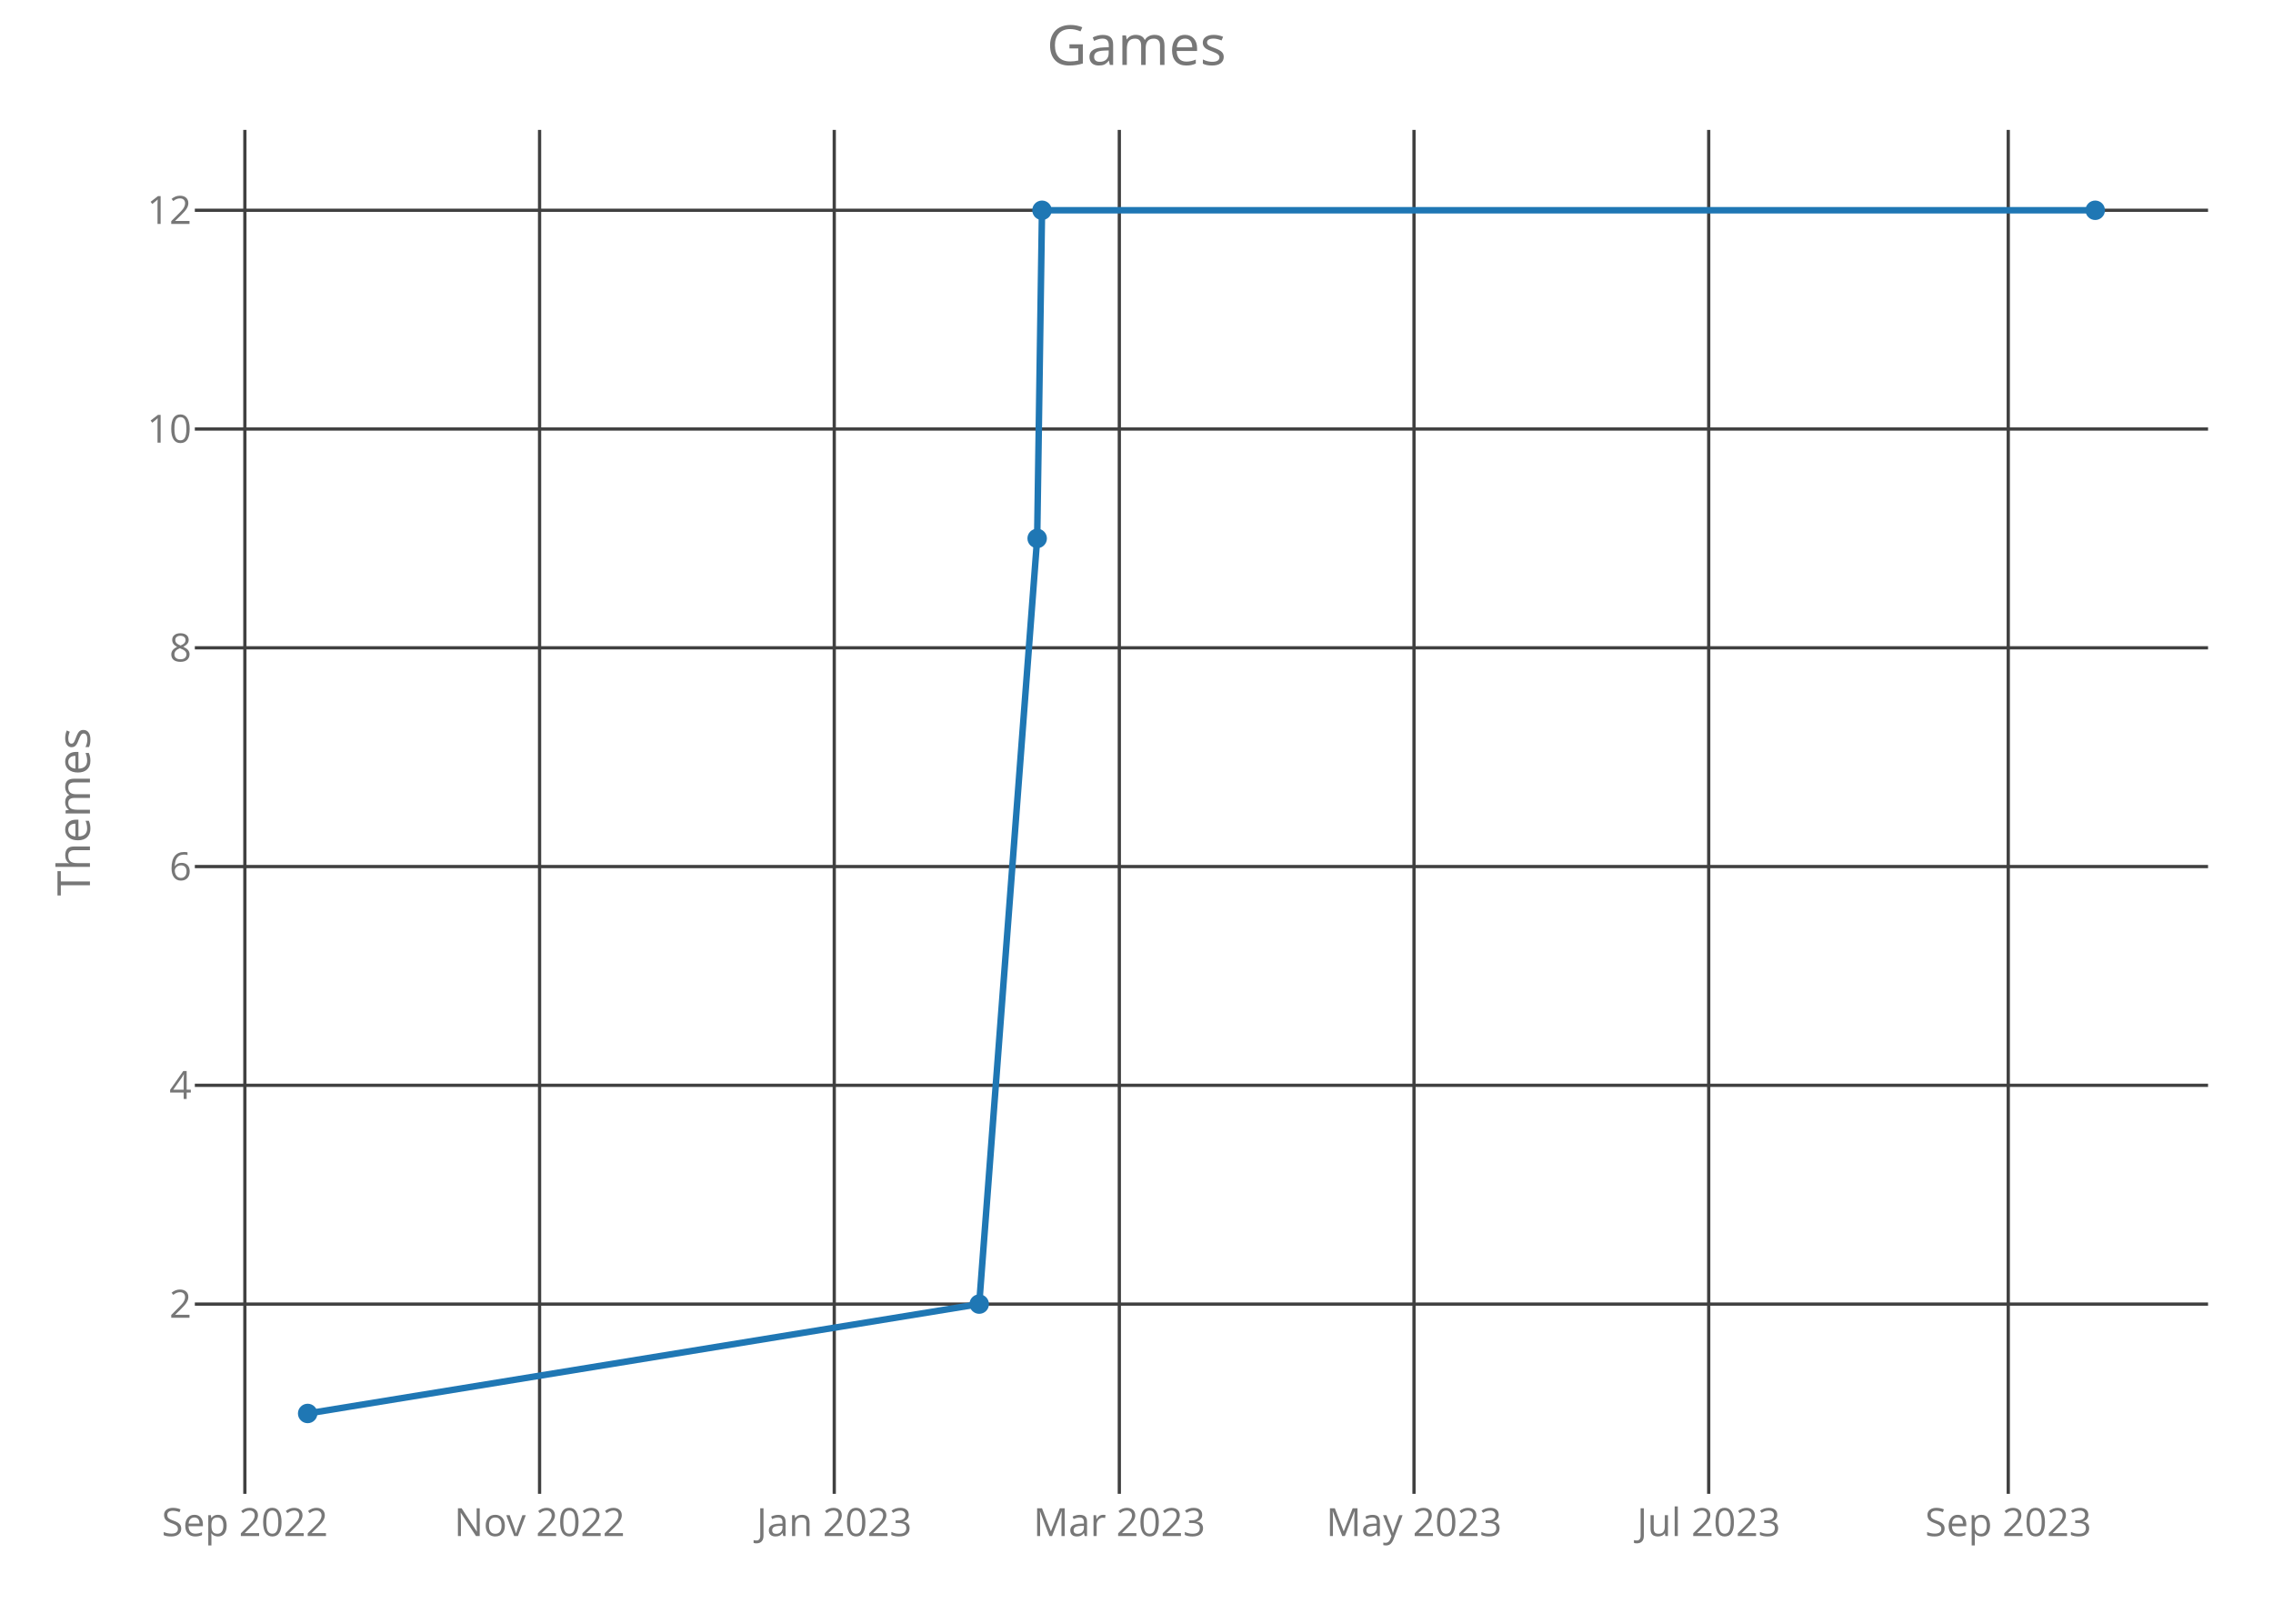
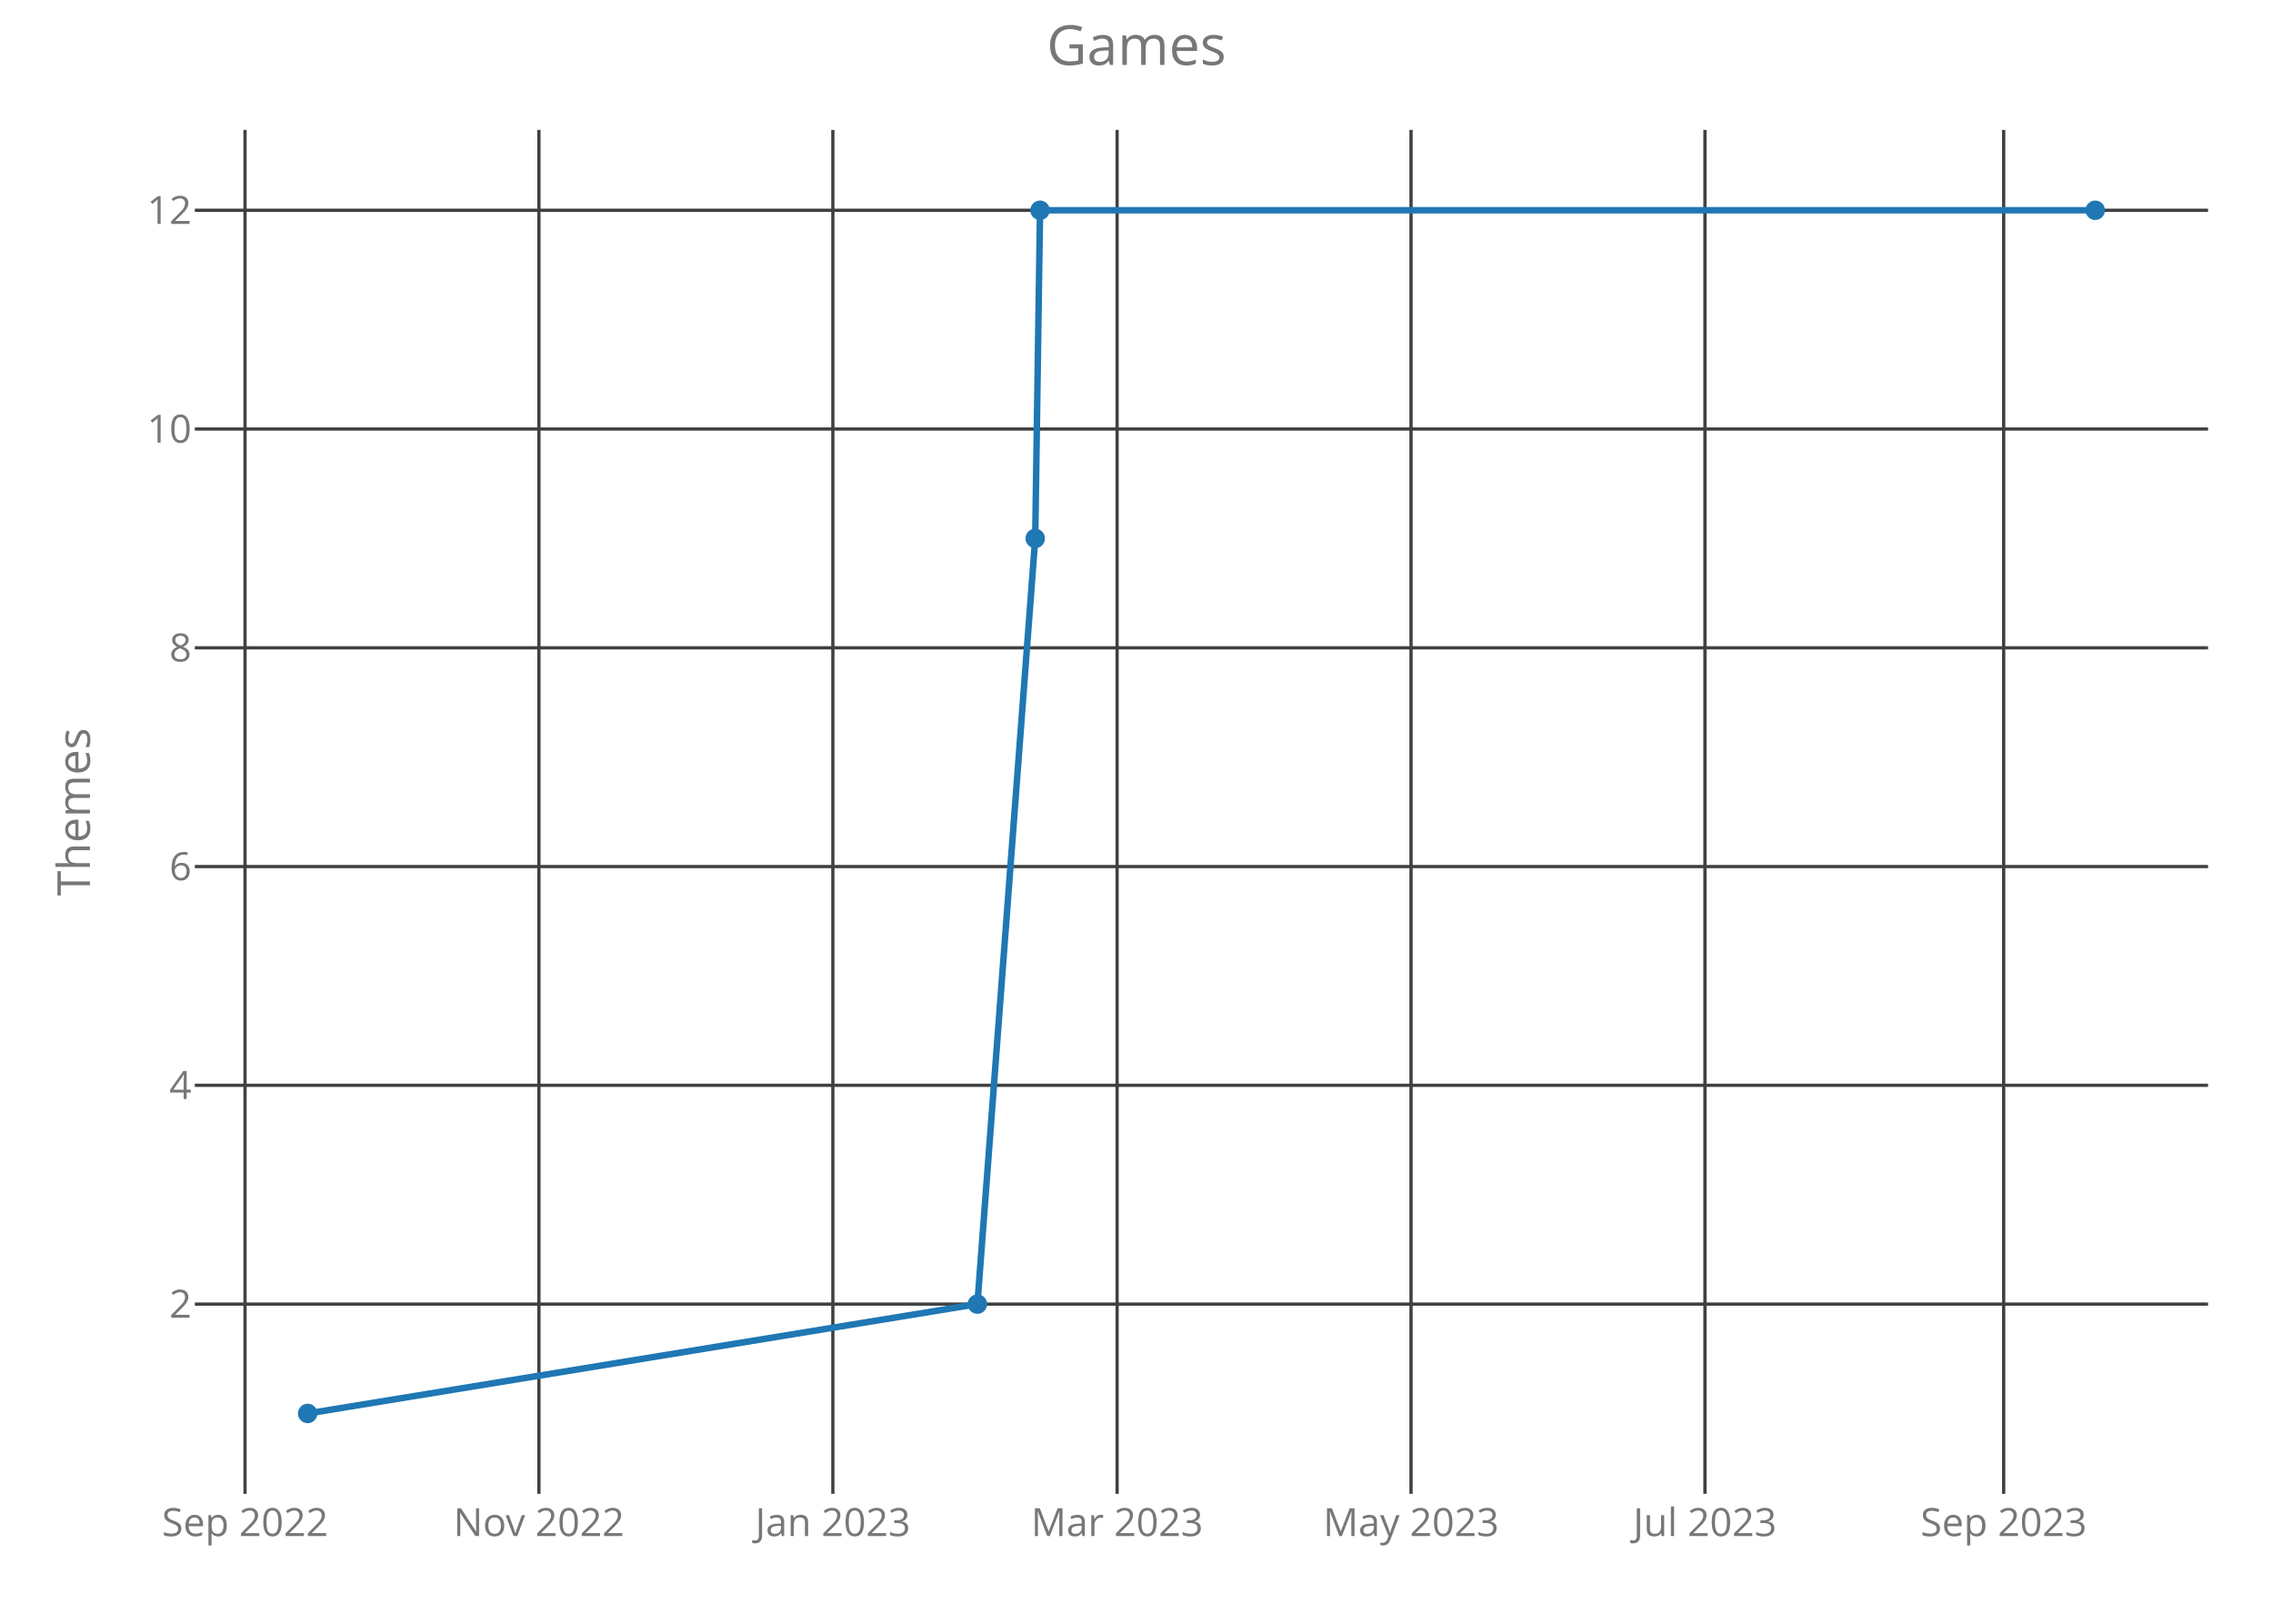
<svg xmlns="http://www.w3.org/2000/svg" class="main-svg" width="700" height="500" style="" viewBox="0 0 700 500">
  <rect x="0" y="0" width="700" height="500" style="fill: rgb(0, 0, 0); fill-opacity: 0;" />
-   <defs id="defs-8f4ff6">
+   <defs id="defs-035f7a">
    <g class="clips">
-       <clipPath id="clip8f4ff6xyplot" class="plotclip">
+       <clipPath id="clip035f7axyplot" class="plotclip">
        <rect width="620" height="420" />
      </clipPath>
-       <clipPath class="axesclip" id="clip8f4ff6x">
+       <clipPath class="axesclip" id="clip035f7ax">
        <rect x="60" y="0" width="620" height="500" />
      </clipPath>
-       <clipPath class="axesclip" id="clip8f4ff6y">
+       <clipPath class="axesclip" id="clip035f7ay">
        <rect x="0" y="40" width="700" height="420" />
      </clipPath>
-       <clipPath class="axesclip" id="clip8f4ff6xy">
+       <clipPath class="axesclip" id="clip035f7axy">
        <rect x="60" y="40" width="620" height="420" />
      </clipPath>
    </g>
    <g class="gradients" />
  </defs>
  <g class="bglayer">
    <rect class="bg" x="60" y="40" width="620" height="420" style="fill: rgb(0, 0, 0); fill-opacity: 0; stroke-width: 0;" />
  </g>
  <g class="layer-below">
    <g class="imagelayer" />
    <g class="shapelayer" />
  </g>
  <g class="cartesianlayer">
    <g class="subplot xy">
      <g class="layer-subplot">
        <g class="shapelayer" />
        <g class="imagelayer" />
      </g>
      <g class="gridlayer">
        <g class="x">
-           <path class="xgrid crisp" transform="translate(75.41,0)" d="M0,40v420" style="stroke: rgb(64, 64, 64); stroke-opacity: 1; stroke-width: 1px;" />
-           <path class="xgrid crisp" transform="translate(166.17,0)" d="M0,40v420" style="stroke: rgb(64, 64, 64); stroke-opacity: 1; stroke-width: 1px;" />
-           <path class="xgrid crisp" transform="translate(256.92,0)" d="M0,40v420" style="stroke: rgb(64, 64, 64); stroke-opacity: 1; stroke-width: 1px;" />
-           <path class="xgrid crisp" transform="translate(344.71,0)" d="M0,40v420" style="stroke: rgb(64, 64, 64); stroke-opacity: 1; stroke-width: 1px;" />
-           <path class="xgrid crisp" transform="translate(435.46,0)" d="M0,40v420" style="stroke: rgb(64, 64, 64); stroke-opacity: 1; stroke-width: 1px;" />
-           <path class="xgrid crisp" transform="translate(526.22,0)" d="M0,40v420" style="stroke: rgb(64, 64, 64); stroke-opacity: 1; stroke-width: 1px;" />
-           <path class="xgrid crisp" transform="translate(618.47,0)" d="M0,40v420" style="stroke: rgb(64, 64, 64); stroke-opacity: 1; stroke-width: 1px;" />
+           <path class="xgrid crisp" transform="translate(75.46,0)" d="M0,40v420" style="stroke: rgb(64, 64, 64); stroke-opacity: 1; stroke-width: 1px;" />
+           <path class="xgrid crisp" transform="translate(165.97,0)" d="M0,40v420" style="stroke: rgb(64, 64, 64); stroke-opacity: 1; stroke-width: 1px;" />
+           <path class="xgrid crisp" transform="translate(256.49,0)" d="M0,40v420" style="stroke: rgb(64, 64, 64); stroke-opacity: 1; stroke-width: 1px;" />
+           <path class="xgrid crisp" transform="translate(344.03,0)" d="M0,40v420" style="stroke: rgb(64, 64, 64); stroke-opacity: 1; stroke-width: 1px;" />
+           <path class="xgrid crisp" transform="translate(434.55,0)" d="M0,40v420" style="stroke: rgb(64, 64, 64); stroke-opacity: 1; stroke-width: 1px;" />
+           <path class="xgrid crisp" transform="translate(525.06,0)" d="M0,40v420" style="stroke: rgb(64, 64, 64); stroke-opacity: 1; stroke-width: 1px;" />
+           <path class="xgrid crisp" transform="translate(617.06,0)" d="M0,40v420" style="stroke: rgb(64, 64, 64); stroke-opacity: 1; stroke-width: 1px;" />
        </g>
        <g class="y">
          <path class="ygrid crisp" transform="translate(0,401.57)" d="M60,0h620" style="stroke: rgb(64, 64, 64); stroke-opacity: 1; stroke-width: 1px;" />
          <path class="ygrid crisp" transform="translate(0,334.2)" d="M60,0h620" style="stroke: rgb(64, 64, 64); stroke-opacity: 1; stroke-width: 1px;" />
          <path class="ygrid crisp" transform="translate(0,266.84)" d="M60,0h620" style="stroke: rgb(64, 64, 64); stroke-opacity: 1; stroke-width: 1px;" />
          <path class="ygrid crisp" transform="translate(0,199.48)" d="M60,0h620" style="stroke: rgb(64, 64, 64); stroke-opacity: 1; stroke-width: 1px;" />
          <path class="ygrid crisp" transform="translate(0,132.11)" d="M60,0h620" style="stroke: rgb(64, 64, 64); stroke-opacity: 1; stroke-width: 1px;" />
          <path class="ygrid crisp" transform="translate(0,64.75)" d="M60,0h620" style="stroke: rgb(64, 64, 64); stroke-opacity: 1; stroke-width: 1px;" />
        </g>
      </g>
      <g class="zerolinelayer" />
      <path class="xlines-below crisp" d="M0,0" style="fill: none;" />
      <path class="ylines-below crisp" d="M0,0" style="fill: none;" />
      <g class="overlines-below" />
      <g class="xaxislayer-below">
        <g class="xtick">
-           <text text-anchor="middle" x="0" y="473" transform="translate(75.41,0)" style="font-family: 'Open Sans'; font-size: 12px; fill: rgb(119, 119, 119); fill-opacity: 1; white-space: pre;">Sep 2022</text>
+           <text text-anchor="middle" x="0" y="473" transform="translate(75.46,0)" style="font-family: 'Open Sans'; font-size: 12px; fill: rgb(119, 119, 119); fill-opacity: 1; white-space: pre;">Sep 2022</text>
        </g>
        <g class="xtick">
-           <text text-anchor="middle" x="0" y="473" transform="translate(166.17,0)" style="font-family: 'Open Sans'; font-size: 12px; fill: rgb(119, 119, 119); fill-opacity: 1; white-space: pre;">Nov 2022</text>
+           <text text-anchor="middle" x="0" y="473" transform="translate(165.97,0)" style="font-family: 'Open Sans'; font-size: 12px; fill: rgb(119, 119, 119); fill-opacity: 1; white-space: pre;">Nov 2022</text>
        </g>
        <g class="xtick">
-           <text text-anchor="middle" x="0" y="473" transform="translate(256.92,0)" style="font-family: 'Open Sans'; font-size: 12px; fill: rgb(119, 119, 119); fill-opacity: 1; white-space: pre;">Jan 2023</text>
+           <text text-anchor="middle" x="0" y="473" transform="translate(256.49,0)" style="font-family: 'Open Sans'; font-size: 12px; fill: rgb(119, 119, 119); fill-opacity: 1; white-space: pre;">Jan 2023</text>
        </g>
        <g class="xtick">
-           <text text-anchor="middle" x="0" y="473" transform="translate(344.71,0)" style="font-family: 'Open Sans'; font-size: 12px; fill: rgb(119, 119, 119); fill-opacity: 1; white-space: pre;">Mar 2023</text>
+           <text text-anchor="middle" x="0" y="473" transform="translate(344.03,0)" style="font-family: 'Open Sans'; font-size: 12px; fill: rgb(119, 119, 119); fill-opacity: 1; white-space: pre;">Mar 2023</text>
        </g>
        <g class="xtick">
-           <text text-anchor="middle" x="0" y="473" transform="translate(435.46,0)" style="font-family: 'Open Sans'; font-size: 12px; fill: rgb(119, 119, 119); fill-opacity: 1; white-space: pre;">May 2023</text>
+           <text text-anchor="middle" x="0" y="473" transform="translate(434.55,0)" style="font-family: 'Open Sans'; font-size: 12px; fill: rgb(119, 119, 119); fill-opacity: 1; white-space: pre;">May 2023</text>
        </g>
        <g class="xtick">
-           <text text-anchor="middle" x="0" y="473" transform="translate(526.22,0)" style="font-family: 'Open Sans'; font-size: 12px; fill: rgb(119, 119, 119); fill-opacity: 1; white-space: pre;">Jul 2023</text>
+           <text text-anchor="middle" x="0" y="473" transform="translate(525.06,0)" style="font-family: 'Open Sans'; font-size: 12px; fill: rgb(119, 119, 119); fill-opacity: 1; white-space: pre;">Jul 2023</text>
        </g>
        <g class="xtick">
-           <text text-anchor="middle" x="0" y="473" transform="translate(618.47,0)" style="font-family: 'Open Sans'; font-size: 12px; fill: rgb(119, 119, 119); fill-opacity: 1; white-space: pre;">Sep 2023</text>
+           <text text-anchor="middle" x="0" y="473" transform="translate(617.06,0)" style="font-family: 'Open Sans'; font-size: 12px; fill: rgb(119, 119, 119); fill-opacity: 1; white-space: pre;">Sep 2023</text>
        </g>
      </g>
      <g class="yaxislayer-below">
        <g class="ytick">
          <text text-anchor="end" x="59" y="4.2" transform="translate(0,401.57)" style="font-family: 'Open Sans'; font-size: 12px; fill: rgb(119, 119, 119); fill-opacity: 1; white-space: pre;">2</text>
        </g>
        <g class="ytick">
          <text text-anchor="end" x="59" y="4.2" transform="translate(0,334.2)" style="font-family: 'Open Sans'; font-size: 12px; fill: rgb(119, 119, 119); fill-opacity: 1; white-space: pre;">4</text>
        </g>
        <g class="ytick">
          <text text-anchor="end" x="59" y="4.2" transform="translate(0,266.84)" style="font-family: 'Open Sans'; font-size: 12px; fill: rgb(119, 119, 119); fill-opacity: 1; white-space: pre;">6</text>
        </g>
        <g class="ytick">
          <text text-anchor="end" x="59" y="4.2" transform="translate(0,199.48)" style="font-family: 'Open Sans'; font-size: 12px; fill: rgb(119, 119, 119); fill-opacity: 1; white-space: pre;">8</text>
        </g>
        <g class="ytick">
          <text text-anchor="end" x="59" y="4.2" transform="translate(0,132.11)" style="font-family: 'Open Sans'; font-size: 12px; fill: rgb(119, 119, 119); fill-opacity: 1; white-space: pre;">10</text>
        </g>
        <g class="ytick">
          <text text-anchor="end" x="59" y="4.2" transform="translate(0,64.75)" style="font-family: 'Open Sans'; font-size: 12px; fill: rgb(119, 119, 119); fill-opacity: 1; white-space: pre;">12</text>
        </g>
      </g>
      <g class="overaxes-below" />
-       <g class="plot" transform="translate(60,40)" clip-path="url('#clip8f4ff6xyplot')">
+       <g class="plot" transform="translate(60,40)" clip-path="url('#clip035f7axyplot')">
        <g class="scatterlayer mlayer">
-           <g class="trace scatter trace178704" style="stroke-miterlimit: 2; opacity: 1;">
+           <g class="trace scatter trace5cb6a1" style="stroke-miterlimit: 2; opacity: 1;">
            <g class="fills" />
            <g class="errorbars" />
            <g class="lines">
-               <path class="js-line" d="M34.75,395.25L241.56,361.57L259.41,125.8L260.9,24.75L585.25,24.75" style="vector-effect: non-scaling-stroke; fill: none; stroke: rgb(31, 119, 180); stroke-opacity: 1; stroke-width: 2px; opacity: 1;" />
+               <path class="js-line" d="M34.75,395.25L241,361.57L258.81,125.8L260.29,24.75L585.25,24.75" style="vector-effect: non-scaling-stroke; fill: none; stroke: rgb(31, 119, 180); stroke-opacity: 1; stroke-width: 2px; opacity: 1;" />
            </g>
            <g class="points">
              <path class="point" transform="translate(34.75,395.25)" d="M3,0A3,3 0 1,1 0,-3A3,3 0 0,1 3,0Z" style="opacity: 1; stroke-width: 0px; fill: rgb(31, 119, 180); fill-opacity: 1;" />
-               <path class="point" transform="translate(241.56,361.57)" d="M3,0A3,3 0 1,1 0,-3A3,3 0 0,1 3,0Z" style="opacity: 1; stroke-width: 0px; fill: rgb(31, 119, 180); fill-opacity: 1;" />
-               <path class="point" transform="translate(259.41,125.8)" d="M3,0A3,3 0 1,1 0,-3A3,3 0 0,1 3,0Z" style="opacity: 1; stroke-width: 0px; fill: rgb(31, 119, 180); fill-opacity: 1;" />
-               <path class="point" transform="translate(260.9,24.75)" d="M3,0A3,3 0 1,1 0,-3A3,3 0 0,1 3,0Z" style="opacity: 1; stroke-width: 0px; fill: rgb(31, 119, 180); fill-opacity: 1;" />
+               <path class="point" transform="translate(241,361.57)" d="M3,0A3,3 0 1,1 0,-3A3,3 0 0,1 3,0Z" style="opacity: 1; stroke-width: 0px; fill: rgb(31, 119, 180); fill-opacity: 1;" />
+               <path class="point" transform="translate(258.81,125.8)" d="M3,0A3,3 0 1,1 0,-3A3,3 0 0,1 3,0Z" style="opacity: 1; stroke-width: 0px; fill: rgb(31, 119, 180); fill-opacity: 1;" />
+               <path class="point" transform="translate(260.29,24.75)" d="M3,0A3,3 0 1,1 0,-3A3,3 0 0,1 3,0Z" style="opacity: 1; stroke-width: 0px; fill: rgb(31, 119, 180); fill-opacity: 1;" />
              <path class="point" transform="translate(585.25,24.75)" d="M3,0A3,3 0 1,1 0,-3A3,3 0 0,1 3,0Z" style="opacity: 1; stroke-width: 0px; fill: rgb(31, 119, 180); fill-opacity: 1;" />
            </g>
            <g class="text" />
          </g>
        </g>
      </g>
      <g class="overplot" />
      <path class="xlines-above" />
      <path class="ylines-above" />
      <g class="overlines-above" />
      <g class="xaxislayer-above" />
      <g class="yaxislayer-above" />
      <g class="overaxes-above" />
    </g>
  </g>
  <g class="polarlayer" />
  <g class="ternarylayer" />
  <g class="geolayer" />
  <g class="funnelarealayer" />
  <g class="pielayer" />
  <g class="treemaplayer" />
  <g class="sunburstlayer" />
  <g class="glimages" />
-   <defs id="topdefs-8f4ff6">
+   <defs id="topdefs-035f7a">
    <g class="clips" />
  </defs>
  <g class="layer-above">
    <g class="imagelayer" />
    <g class="shapelayer" />
  </g>
  <g class="infolayer">
    <g class="g-gtitle">
      <text class="gtitle" x="350" y="20" text-anchor="middle" dy="0em" style="font-family: 'Open Sans'; font-size: 17px; fill: rgb(119, 119, 119); opacity: 1; font-weight: normal; white-space: pre;">Games</text>
    </g>
    <g class="g-xtitle" />
    <g class="g-ytitle">
      <text class="ytitle" transform="rotate(-90,27.7,250)" x="27.7" y="250" text-anchor="middle" style="font-family: 'Open Sans'; font-size: 14px; fill: rgb(119, 119, 119); opacity: 1; font-weight: normal; white-space: pre;">Themes</text>
    </g>
  </g>
</svg>
